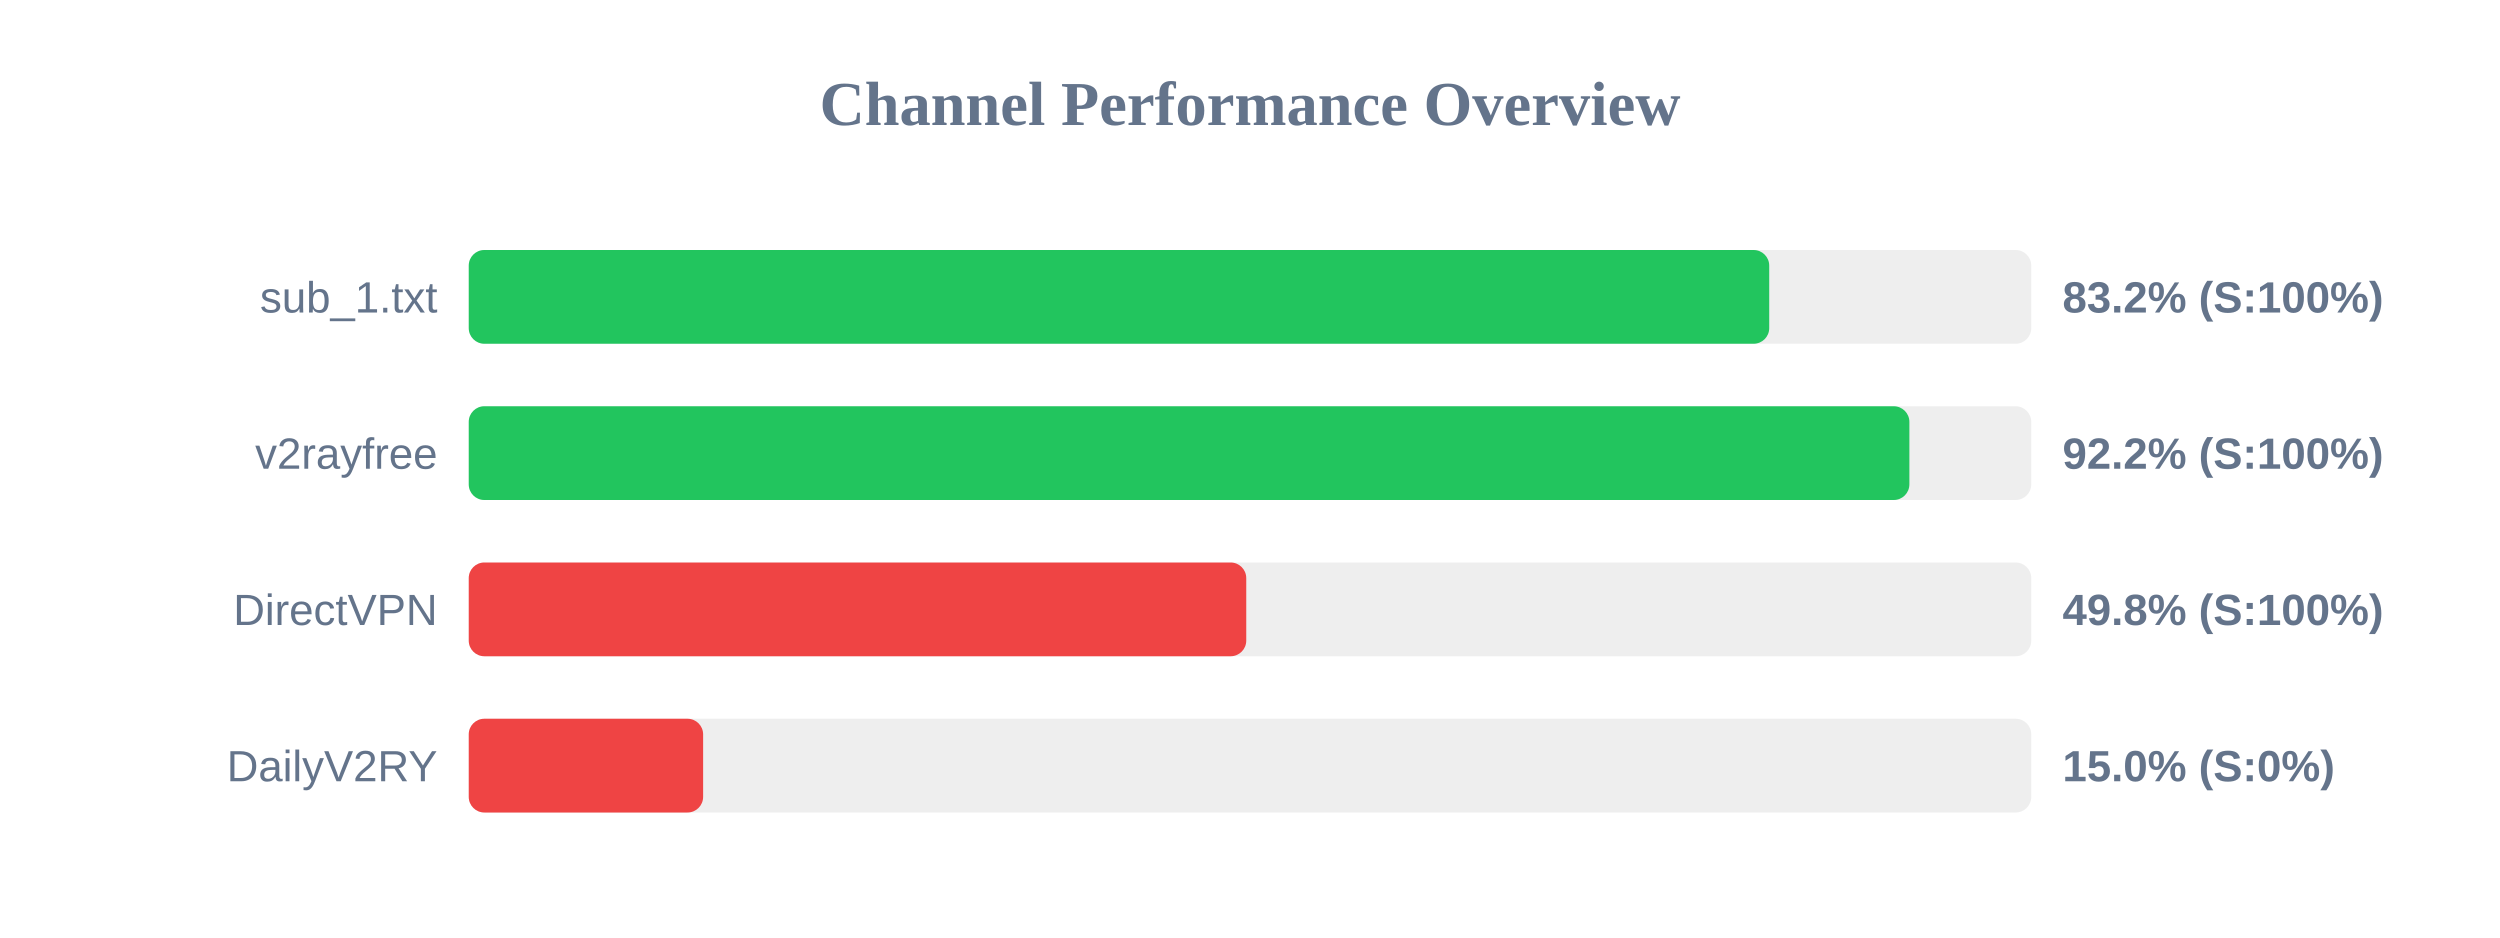
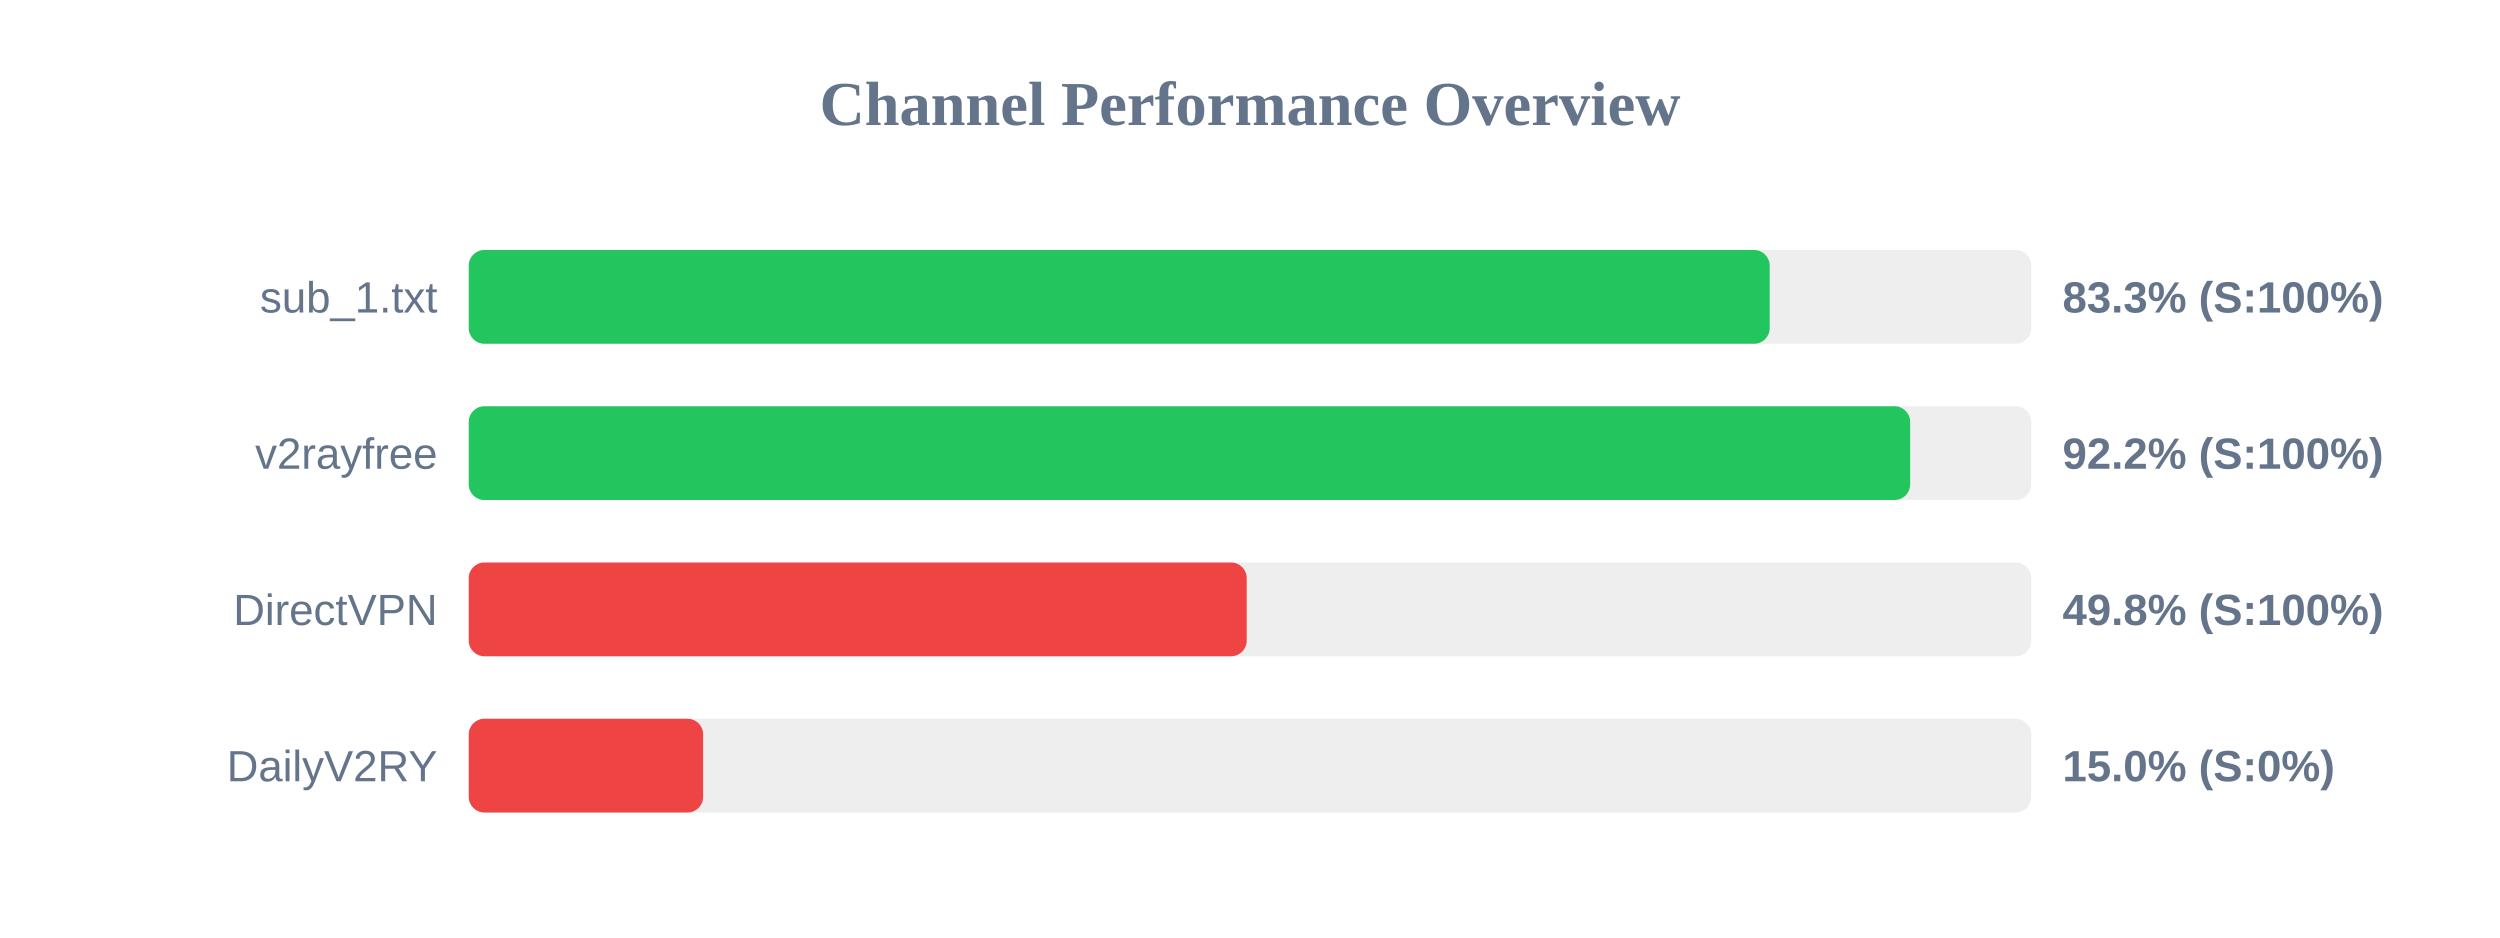
<svg xmlns="http://www.w3.org/2000/svg" width="800" height="300" version="1.1">
  <style>
        .row { font: 14px Arial; fill: #64748b; }
        .score { font: bold 14px Arial; fill: #64748b; }
    </style>
  <text x="400" y="40" text-anchor="middle" font-size="20px" font-weight="bold" fill="#64748b">Channel Performance Overview</text>
  <rect x="150" y="80" width="500" height="30" fill="#eee" rx="5" />
-   <rect x="150" y="80" width="416.15" height="30" fill="#22c55e" rx="5" />
+   <rect x="150" y="80" width="416.3" height="30" fill="#22c55e" rx="5" />
  <text x="140" y="100" text-anchor="end" class="row">sub_1.txt</text>
-   <text x="660" y="100" text-anchor="start" class="score">83.2% (S:100%)</text>
+   <text x="660" y="100" text-anchor="start" class="score">83.3% (S:100%)</text>
  <rect x="150" y="130" width="500" height="30" fill="#eee" rx="5" />
-   <rect x="150" y="130" width="461.0" height="30" fill="#22c55e" rx="5" />
+   <rect x="150" y="130" width="461.25" height="30" fill="#22c55e" rx="5" />
  <text x="140" y="150" text-anchor="end" class="row">v2rayfree</text>
  <text x="660" y="150" text-anchor="start" class="score">92.2% (S:100%)</text>
  <rect x="150" y="180" width="500" height="30" fill="#eee" rx="5" />
-   <rect x="150" y="180" width="248.8" height="30" fill="#ef4444" rx="5" />
+   <rect x="150" y="180" width="248.95" height="30" fill="#ef4444" rx="5" />
  <text x="140" y="200" text-anchor="end" class="row">DirectVPN</text>
  <text x="660" y="200" text-anchor="start" class="score">49.8% (S:100%)</text>
  <rect x="150" y="230" width="500" height="30" fill="#eee" rx="5" />
  <rect x="150" y="230" width="75.0" height="30" fill="#ef4444" rx="5" />
  <text x="140" y="250" text-anchor="end" class="row">DailyV2RY</text>
  <text x="660" y="250" text-anchor="start" class="score">15.0% (S:0%)</text>
</svg>
